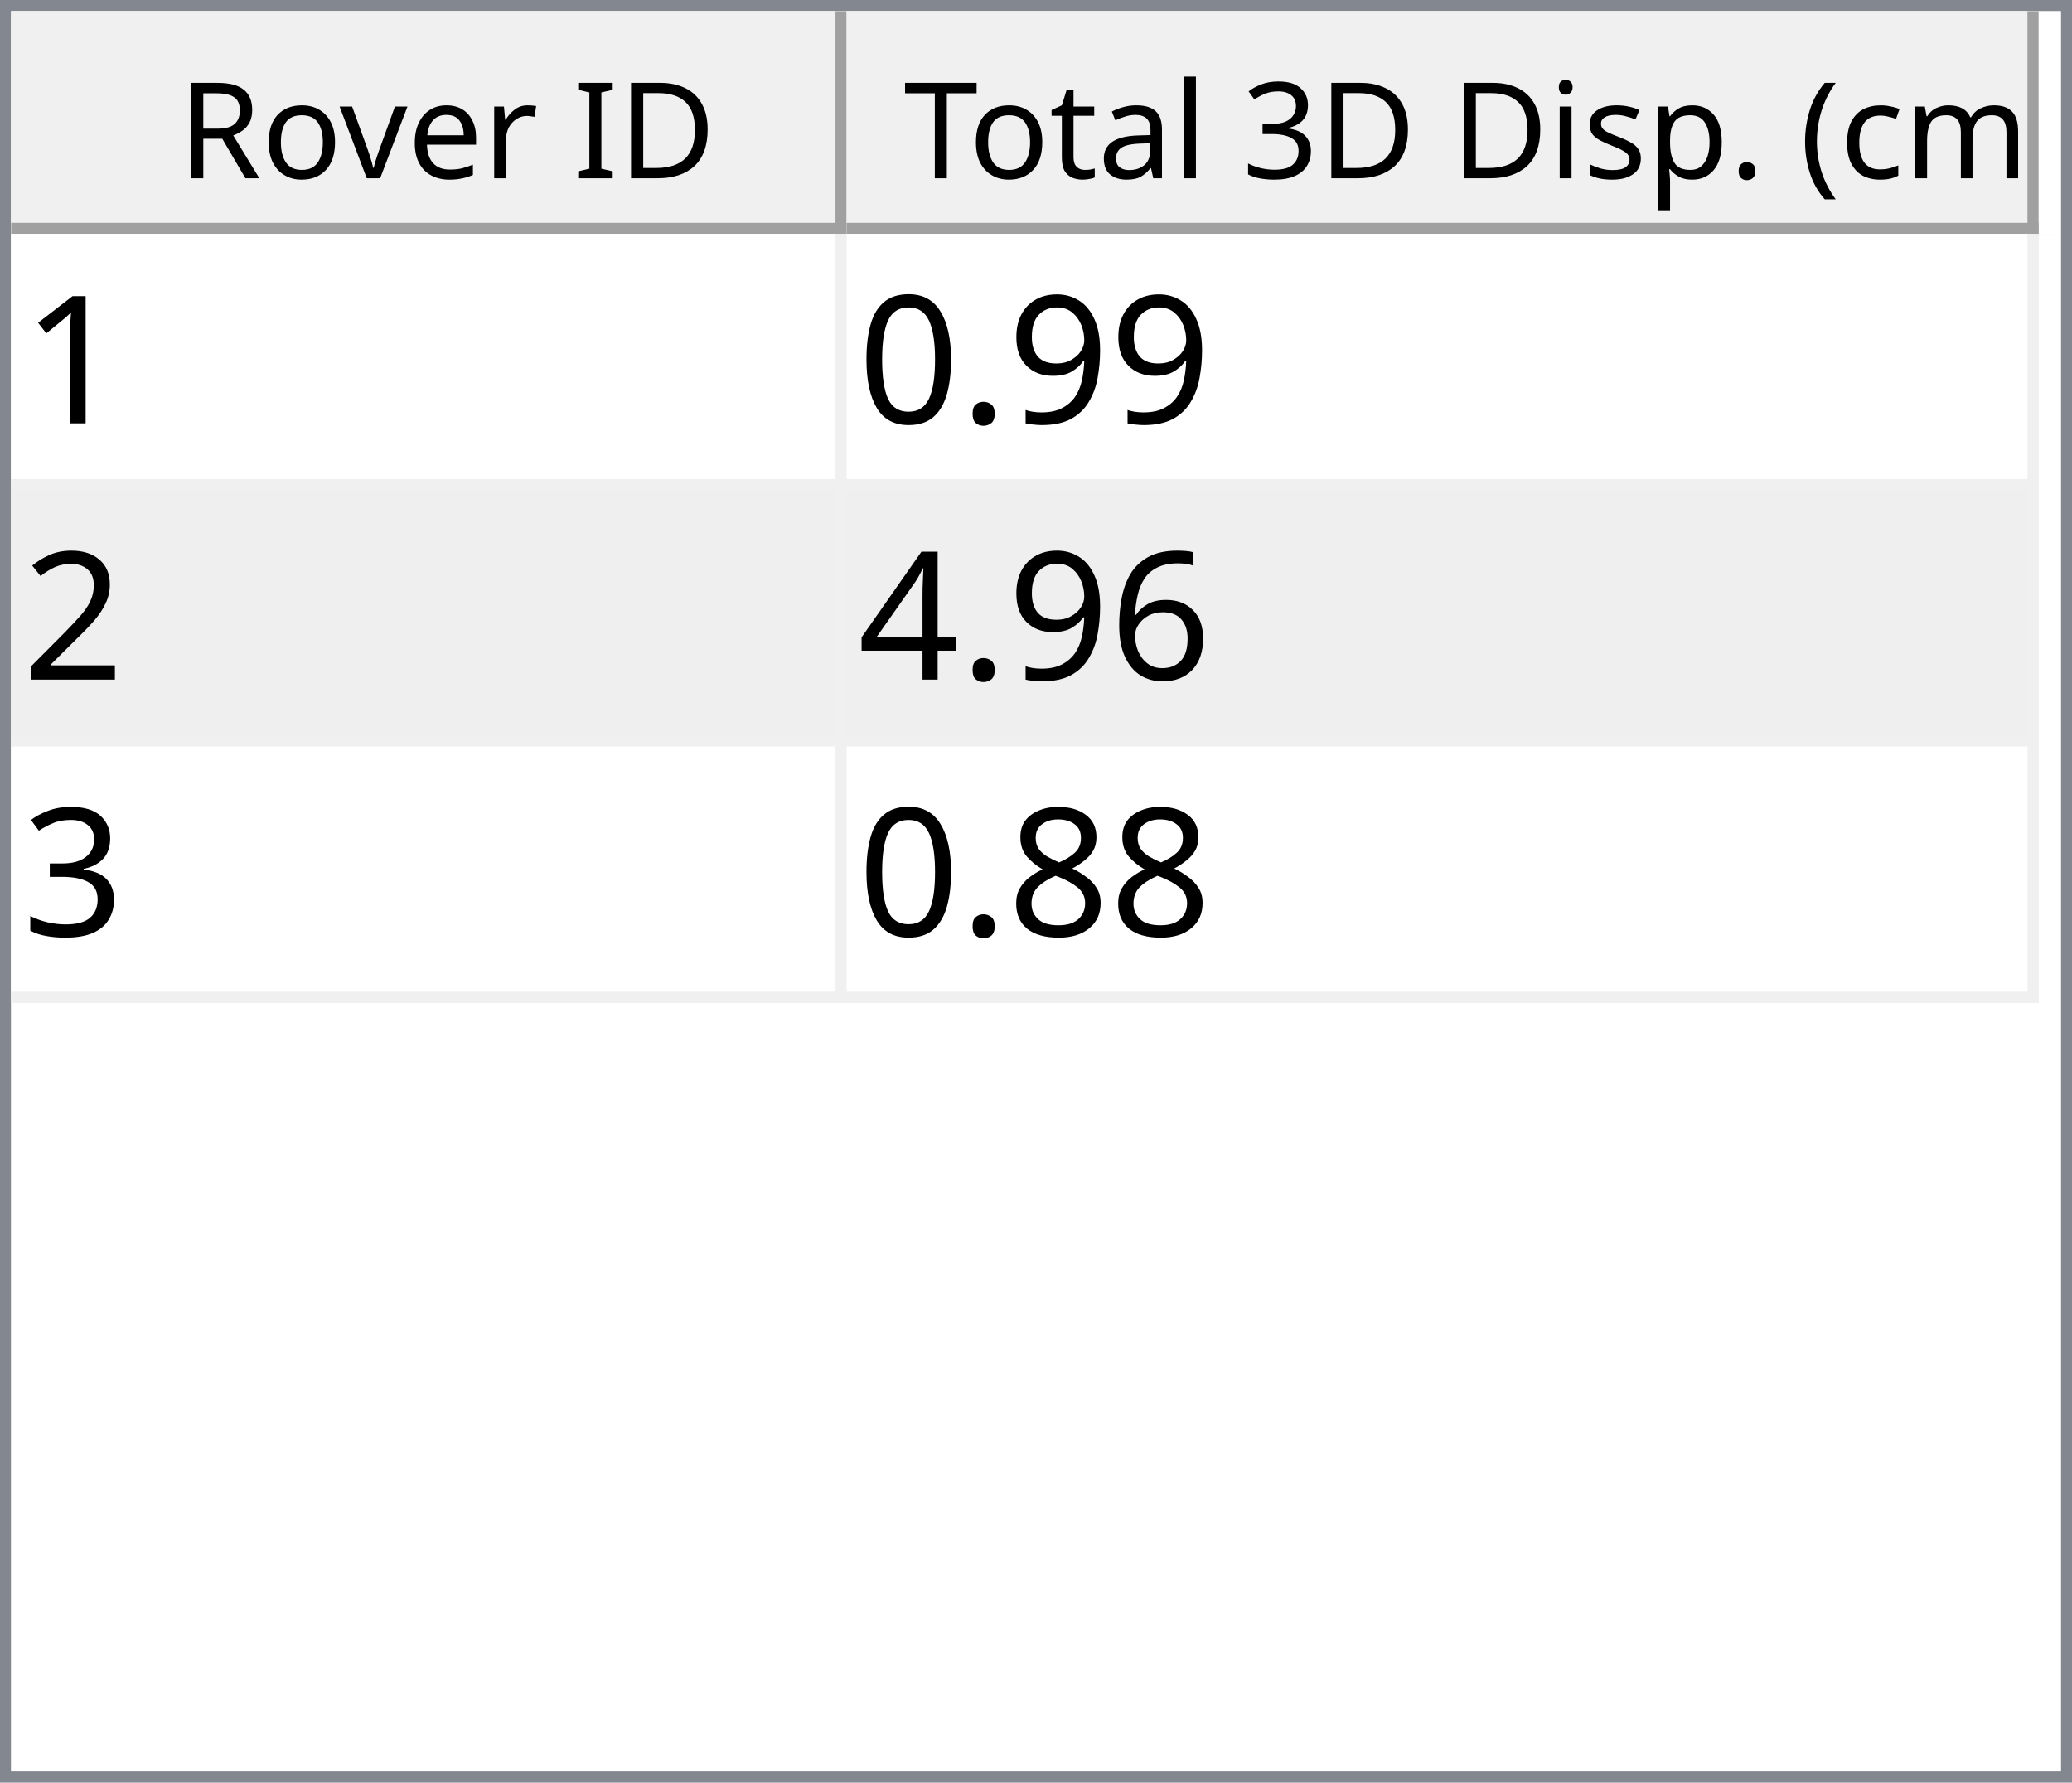
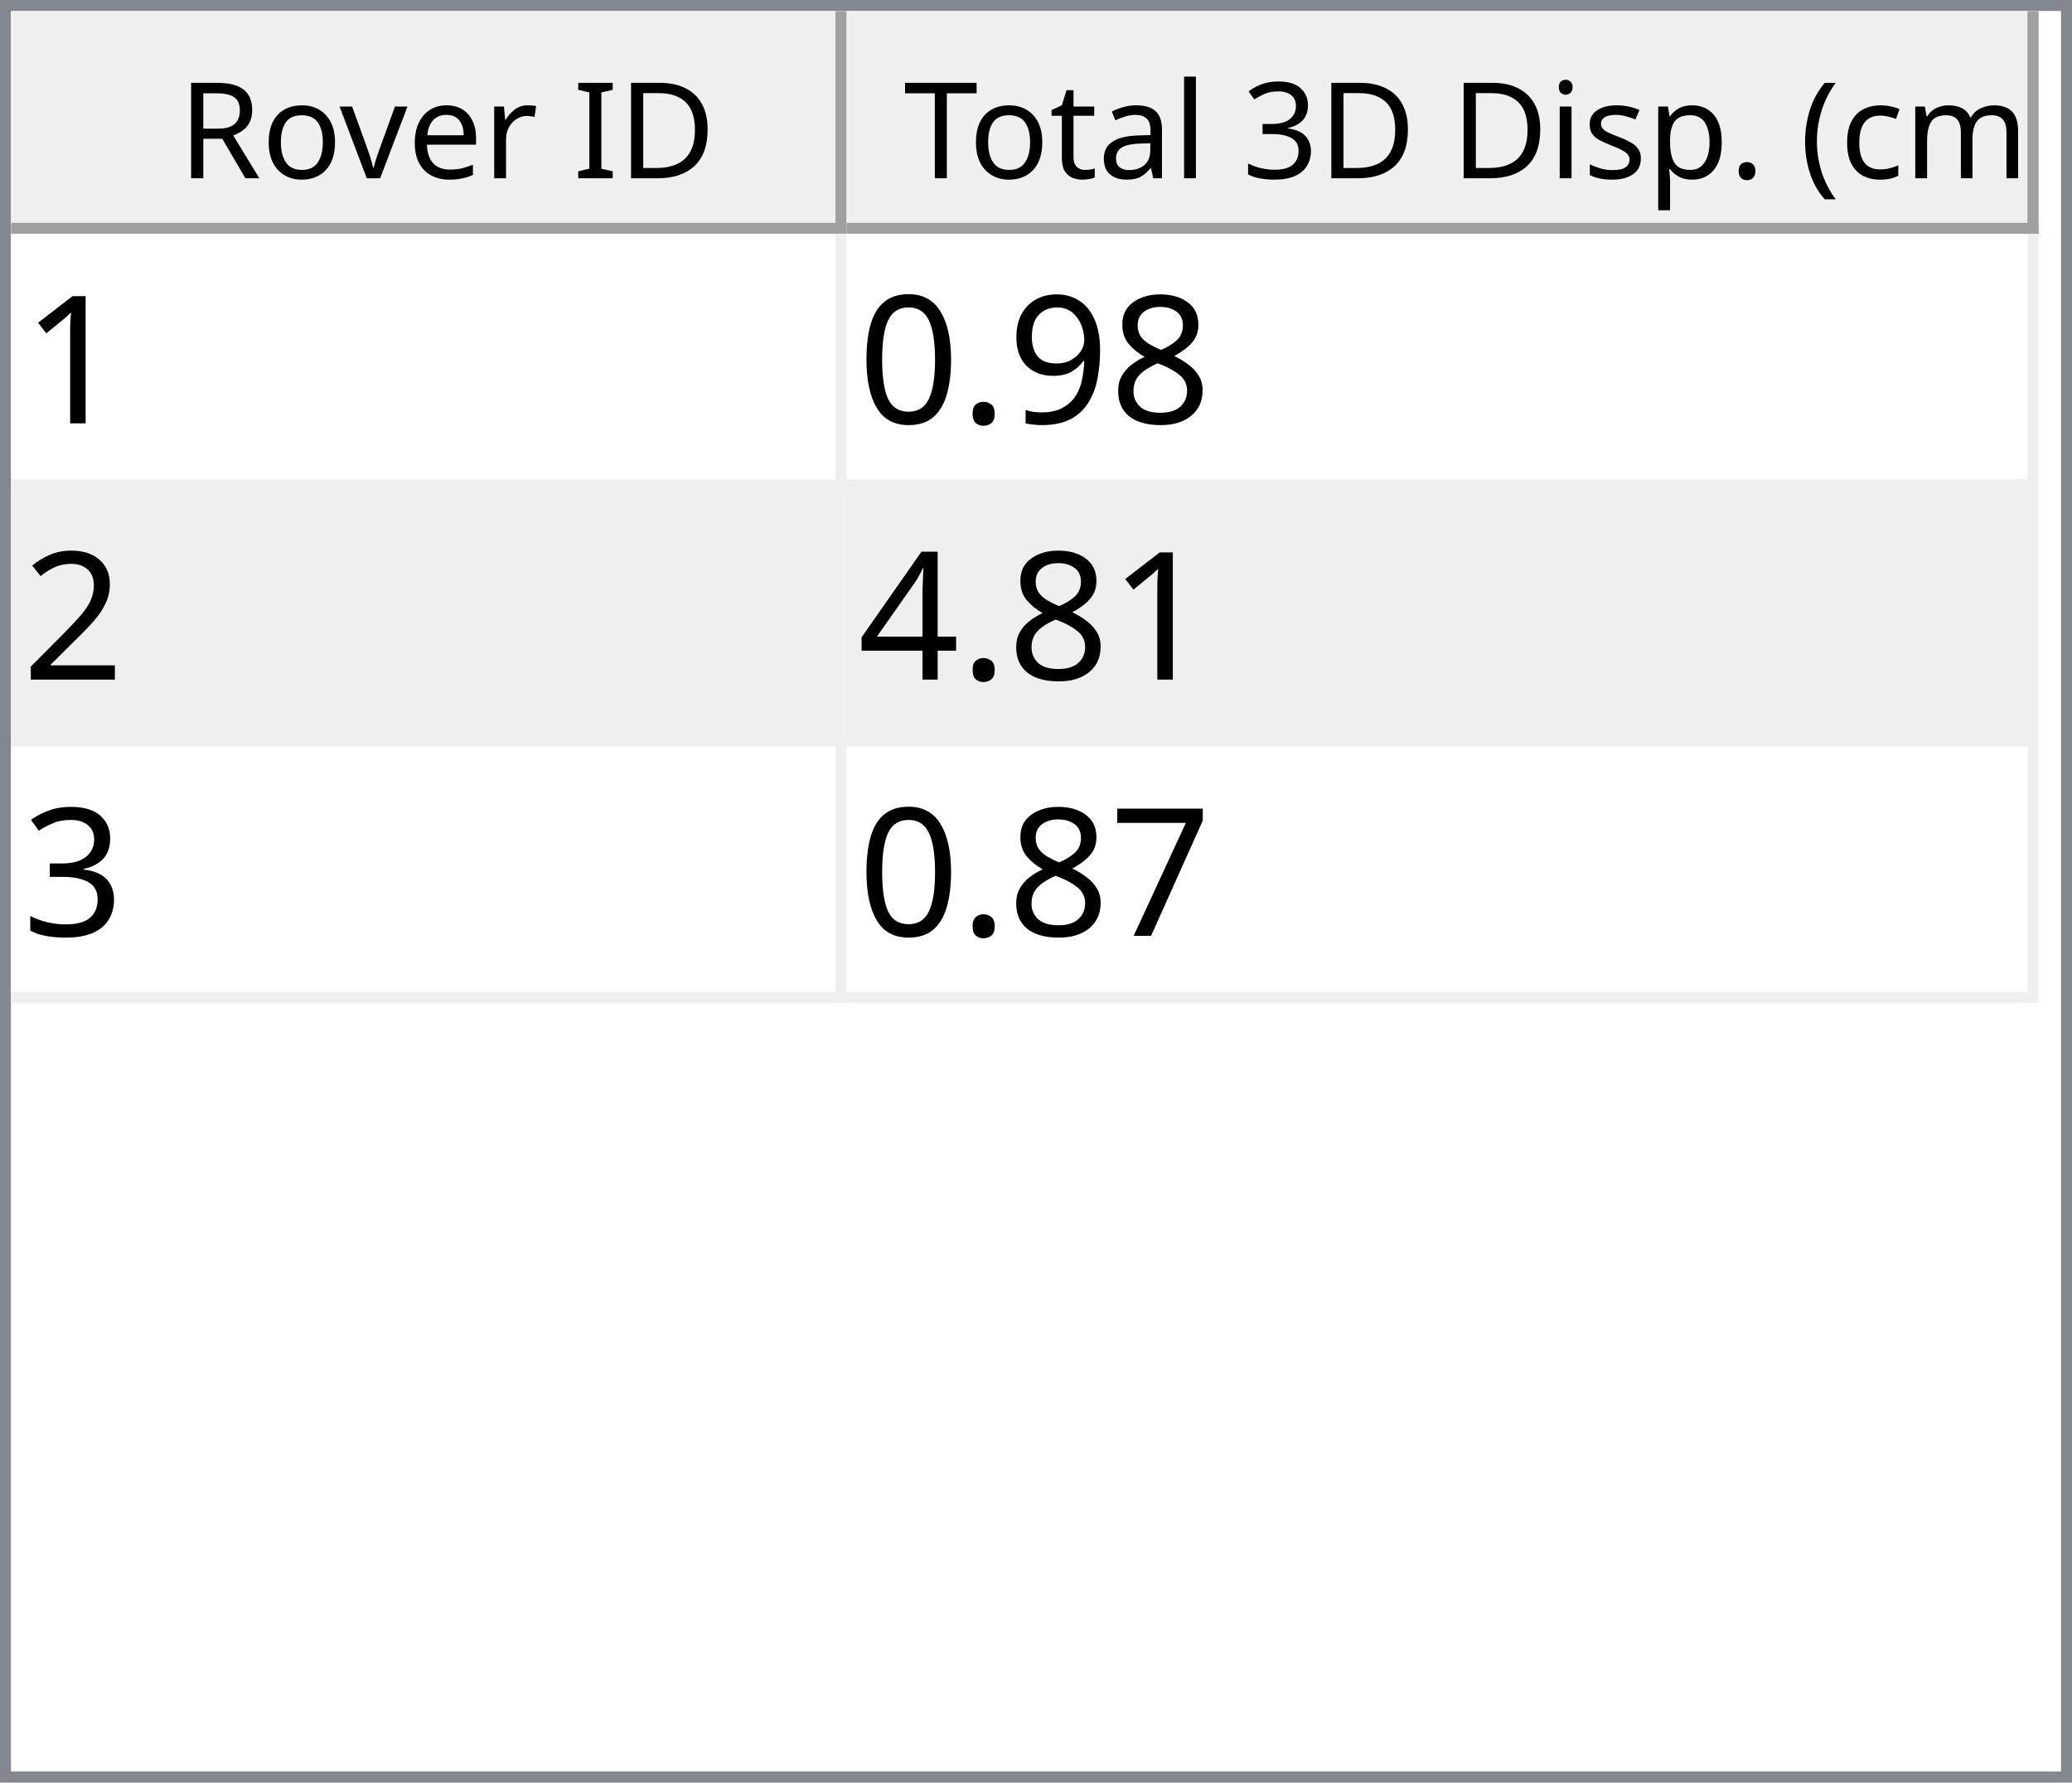
<svg xmlns="http://www.w3.org/2000/svg" style="fill-opacity:1; color-rendering:auto; color-interpolation:auto; text-rendering:auto; stroke:black; stroke-linecap:square; stroke-miterlimit:10; shape-rendering:auto; stroke-opacity:1; fill:black; stroke-dasharray:none; font-weight:normal; stroke-width:1; font-family:'Dialog'; font-style:normal; stroke-linejoin:miter; font-size:12px; stroke-dashoffset:0; image-rendering:auto;" width="186" height="160">
  <defs id="genericDefs" />
  <g>
    <defs id="defs1">
      <clipPath clipPathUnits="userSpaceOnUse" id="clipPath1">
        <path d="M0 0 L186 0 L186 160 L0 160 L0 0 Z" />
      </clipPath>
      <clipPath clipPathUnits="userSpaceOnUse" id="clipPath2">
        <path d="M0 0 L0 160 L186 160 L186 0 Z" />
      </clipPath>
      <clipPath clipPathUnits="userSpaceOnUse" id="clipPath3">
        <path d="M0 0 L0 20 L184 20 L184 0 Z" />
      </clipPath>
      <clipPath clipPathUnits="userSpaceOnUse" id="clipPath4">
        <path d="M0 0 L0 20 L75 20 L75 0 Z" />
      </clipPath>
      <clipPath clipPathUnits="userSpaceOnUse" id="clipPath5">
        <path d="M1 1 L1 19 L74 19 L74 1 Z" />
      </clipPath>
      <clipPath clipPathUnits="userSpaceOnUse" id="clipPath6">
        <path d="M0 0 L0 18 L73 18 L73 0 Z" />
      </clipPath>
      <clipPath clipPathUnits="userSpaceOnUse" id="clipPath7">
        <path d="M-0.5 -0.5 L-0.5 19.5 L74.5 19.5 L74.5 -0.5 Z" />
      </clipPath>
      <clipPath clipPathUnits="userSpaceOnUse" id="clipPath8">
        <path d="M0 0 L0 20 L107 20 L107 0 Z" />
      </clipPath>
      <clipPath clipPathUnits="userSpaceOnUse" id="clipPath9">
        <path d="M1 1 L1 19 L106 19 L106 1 Z" />
      </clipPath>
      <clipPath clipPathUnits="userSpaceOnUse" id="clipPath10">
        <path d="M0 0 L0 18 L105 18 L105 0 Z" />
      </clipPath>
      <clipPath clipPathUnits="userSpaceOnUse" id="clipPath11">
        <path d="M-0.5 -0.5 L-0.5 19.5 L106.5 19.5 L106.5 -0.5 Z" />
      </clipPath>
      <clipPath clipPathUnits="userSpaceOnUse" id="clipPath12">
        <path d="M0 0 L0 138 L184 138 L184 0 Z" />
      </clipPath>
      <clipPath clipPathUnits="userSpaceOnUse" id="clipPath13">
        <path d="M0 0 L0 69 L182 69 L182 0 Z" />
      </clipPath>
      <clipPath clipPathUnits="userSpaceOnUse" id="clipPath14">
        <path d="M-0.5 -0.5 L-0.5 68.5 L181.5 68.5 L181.5 -0.5 Z" />
      </clipPath>
      <clipPath clipPathUnits="userSpaceOnUse" id="clipPath15">
        <path d="M0 0 L0 22 L74 22 L74 0 Z" />
      </clipPath>
      <clipPath clipPathUnits="userSpaceOnUse" id="clipPath16">
        <path d="M0 0 L0 22 L106 22 L106 0 Z" />
      </clipPath>
      <font horiz-adv-x="64.551" id="font1">
        <font-face ascent="107.91" descent="25.098" units-per-em="100" style="font-style:normal; font-family:Segoe UI; font-weight:normal;" />
        <missing-glyph horiz-adv-x="64.551" d="M8.109 0 L8.109 68.266 L56.453 68.266 L56.453 0 L8.109 0 ZM15.328 7.234 L49.219 7.234 L49.219 61.031 L15.328 61.031 L15.328 7.234 Z" />
        <glyph unicode="D" horiz-adv-x="70.117" d="M9.188 0 L9.188 70.016 L28.516 70.016 Q65.531 70.016 65.531 35.891 Q65.531 19.672 55.25 9.836 Q44.969 0 27.734 0 L9.188 0 ZM17.391 62.594 L17.391 7.422 L27.828 7.422 Q41.609 7.422 49.273 14.797 Q56.938 22.172 56.938 35.688 Q56.938 62.594 28.328 62.594 L17.391 62.594 Z" />
        <glyph unicode="I" horiz-adv-x="26.611" d="M17.391 0 L9.188 0 L9.188 70.016 L17.391 70.016 L17.391 0 Z" />
        <glyph unicode=" " horiz-adv-x="27.393" d="" />
        <glyph unicode="r" horiz-adv-x="34.766" d="M34.188 41.891 Q32.078 43.5 28.125 43.5 Q23 43.5 19.555 38.672 Q16.109 33.844 16.109 25.484 L16.109 0 L8.109 0 L8.109 50 L16.109 50 L16.109 39.703 L16.312 39.703 Q18.016 44.969 21.531 47.922 Q25.047 50.875 29.391 50.875 Q32.516 50.875 34.188 50.203 L34.188 41.891 Z" />
        <glyph unicode="e" horiz-adv-x="52.295" d="M48.297 23 L12.984 23 Q13.188 14.656 17.484 10.109 Q21.781 5.562 29.297 5.562 Q37.75 5.562 44.828 11.141 L44.828 3.609 Q38.234 -1.172 27.391 -1.172 Q16.797 -1.172 10.742 5.641 Q4.688 12.453 4.688 24.812 Q4.688 36.469 11.305 43.82 Q17.922 51.172 27.734 51.172 Q37.547 51.172 42.922 44.828 Q48.297 38.484 48.297 27.203 L48.297 23 ZM40.094 29.781 Q40.047 36.719 36.75 40.578 Q33.453 44.438 27.594 44.438 Q21.922 44.438 17.969 40.383 Q14.016 36.328 13.094 29.781 L40.094 29.781 Z" />
        <glyph unicode="v" horiz-adv-x="47.9" d="M47.406 50 L27.484 0 L19.625 0 L0.688 50 L9.469 50 L22.172 13.672 Q23.578 9.672 23.922 6.688 L24.125 6.688 Q24.609 10.453 25.688 13.484 L38.969 50 L47.406 50 Z" />
        <glyph unicode="o" horiz-adv-x="58.594" d="M29 -1.172 Q17.922 -1.172 11.305 5.836 Q4.688 12.844 4.688 24.422 Q4.688 37.016 11.57 44.094 Q18.453 51.172 30.172 51.172 Q41.359 51.172 47.633 44.289 Q53.906 37.406 53.906 25.203 Q53.906 13.234 47.141 6.031 Q40.375 -1.172 29 -1.172 ZM29.594 44.438 Q21.875 44.438 17.383 39.188 Q12.891 33.938 12.891 24.703 Q12.891 15.828 17.43 10.695 Q21.969 5.562 29.594 5.562 Q37.359 5.562 41.531 10.594 Q45.703 15.625 45.703 24.906 Q45.703 34.281 41.531 39.359 Q37.359 44.438 29.594 44.438 Z" />
        <glyph unicode="R" horiz-adv-x="59.814" d="M59.375 0 L49.609 0 L37.891 19.625 Q36.281 22.359 34.766 24.289 Q33.25 26.219 31.664 27.438 Q30.078 28.656 28.25 29.219 Q26.422 29.781 24.125 29.781 L17.391 29.781 L17.391 0 L9.188 0 L9.188 70.016 L30.078 70.016 Q34.672 70.016 38.555 68.867 Q42.438 67.719 45.289 65.375 Q48.141 63.031 49.758 59.547 Q51.375 56.062 51.375 51.375 Q51.375 47.703 50.273 44.656 Q49.172 41.609 47.148 39.211 Q45.125 36.812 42.266 35.133 Q39.406 33.453 35.844 32.516 L35.844 32.328 Q37.594 31.547 38.891 30.547 Q40.188 29.547 41.359 28.18 Q42.531 26.812 43.68 25.078 Q44.828 23.344 46.234 21.047 L59.375 0 ZM17.391 62.594 L17.391 37.203 L28.516 37.203 Q31.594 37.203 34.203 38.133 Q36.812 39.062 38.719 40.797 Q40.625 42.531 41.703 45.047 Q42.781 47.562 42.781 50.688 Q42.781 56.297 39.141 59.445 Q35.5 62.594 28.609 62.594 L17.391 62.594 Z" />
        <glyph unicode=")" horiz-adv-x="30.176" d="M8.297 -15.922 L1.172 -15.922 Q16.406 2.344 16.406 26.812 Q16.406 51.469 1.078 70.016 L8.297 70.016 Q23.531 52.156 23.531 26.703 Q23.531 1.375 8.297 -15.922 Z" />
        <glyph unicode="m" horiz-adv-x="86.133" d="M79.109 0 L71.094 0 L71.094 28.719 Q71.094 37.016 68.531 40.727 Q65.969 44.438 59.906 44.438 Q54.781 44.438 51.195 39.75 Q47.609 35.062 47.609 28.516 L47.609 0 L39.594 0 L39.594 29.688 Q39.594 44.438 28.219 44.438 Q22.953 44.438 19.531 40.016 Q16.109 35.594 16.109 28.516 L16.109 0 L8.109 0 L8.109 50 L16.109 50 L16.109 42.094 L16.312 42.094 Q21.625 51.172 31.844 51.172 Q36.969 51.172 40.773 48.312 Q44.578 45.453 46 40.828 Q51.562 51.172 62.594 51.172 Q79.109 51.172 79.109 30.812 L79.109 0 Z" />
        <glyph unicode="c" horiz-adv-x="46.191" d="M42.188 2.297 Q36.422 -1.172 28.516 -1.172 Q17.828 -1.172 11.258 5.789 Q4.688 12.75 4.688 23.828 Q4.688 36.188 11.766 43.68 Q18.844 51.172 30.672 51.172 Q37.25 51.172 42.281 48.734 L42.281 40.531 Q36.719 44.438 30.375 44.438 Q22.703 44.438 17.797 38.945 Q12.891 33.453 12.891 24.516 Q12.891 15.719 17.508 10.641 Q22.125 5.562 29.891 5.562 Q36.422 5.562 42.188 9.906 L42.188 2.297 Z" />
        <glyph unicode="(" horiz-adv-x="30.176" d="M29.109 -15.922 L21.969 -15.922 Q6.844 1.375 6.844 26.703 Q6.844 52.156 21.969 70.016 L29.203 70.016 Q13.875 51.469 13.875 26.812 Q13.875 2.344 29.109 -15.922 Z" />
        <glyph unicode="." horiz-adv-x="21.68" d="M10.891 -1.078 Q8.641 -1.078 7.055 0.539 Q5.469 2.156 5.469 4.391 Q5.469 6.641 7.055 8.273 Q8.641 9.906 10.891 9.906 Q13.188 9.906 14.797 8.273 Q16.406 6.641 16.406 4.391 Q16.406 2.156 14.797 0.539 Q13.188 -1.078 10.891 -1.078 Z" />
        <glyph unicode="p" horiz-adv-x="58.789" d="M16.312 7.234 L16.109 7.234 L16.109 -23 L8.109 -23 L8.109 50 L16.109 50 L16.109 41.219 L16.312 41.219 Q22.219 51.172 33.594 51.172 Q43.266 51.172 48.688 44.461 Q54.109 37.75 54.109 26.469 Q54.109 13.922 48 6.375 Q41.891 -1.172 31.297 -1.172 Q21.578 -1.172 16.312 7.234 ZM16.109 27.391 L16.109 20.406 Q16.109 14.203 20.141 9.883 Q24.172 5.562 30.375 5.562 Q37.641 5.562 41.773 11.133 Q45.906 16.703 45.906 26.609 Q45.906 34.969 42.047 39.703 Q38.188 44.438 31.594 44.438 Q24.609 44.438 20.359 39.578 Q16.109 34.719 16.109 27.391 Z" />
        <glyph unicode="s" horiz-adv-x="42.432" d="M5.078 1.812 L5.078 10.406 Q11.625 5.562 19.484 5.562 Q30.031 5.562 30.031 12.594 Q30.031 14.594 29.125 15.992 Q28.219 17.391 26.68 18.461 Q25.141 19.531 23.07 20.383 Q21 21.234 18.609 22.172 Q15.281 23.484 12.766 24.828 Q10.25 26.172 8.57 27.859 Q6.891 29.547 6.031 31.695 Q5.172 33.844 5.172 36.719 Q5.172 40.234 6.789 42.945 Q8.406 45.656 11.086 47.484 Q13.766 49.312 17.211 50.242 Q20.656 51.172 24.312 51.172 Q30.812 51.172 35.938 48.922 L35.938 40.828 Q30.422 44.438 23.25 44.438 Q21 44.438 19.195 43.922 Q17.391 43.406 16.094 42.477 Q14.797 41.547 14.086 40.258 Q13.375 38.969 13.375 37.406 Q13.375 35.453 14.086 34.133 Q14.797 32.812 16.164 31.789 Q17.531 30.766 19.484 29.938 Q21.438 29.109 23.922 28.125 Q27.25 26.859 29.883 25.516 Q32.516 24.172 34.375 22.484 Q36.234 20.797 37.234 18.602 Q38.234 16.406 38.234 13.375 Q38.234 9.672 36.602 6.938 Q34.969 4.203 32.234 2.398 Q29.5 0.594 25.93 -0.289 Q22.359 -1.172 18.453 -1.172 Q10.75 -1.172 5.078 1.812 Z" />
        <glyph unicode="i" horiz-adv-x="24.219" d="M12.203 62.703 Q10.062 62.703 8.547 64.164 Q7.031 65.625 7.031 67.875 Q7.031 70.125 8.547 71.609 Q10.062 73.094 12.203 73.094 Q14.406 73.094 15.945 71.609 Q17.484 70.125 17.484 67.875 Q17.484 65.719 15.945 64.211 Q14.406 62.703 12.203 62.703 ZM16.109 0 L8.109 0 L8.109 50 L16.109 50 L16.109 0 Z" />
        <glyph unicode="3" horiz-adv-x="53.906" d="M46.531 19.828 Q46.531 15.094 44.75 11.211 Q42.969 7.328 39.719 4.57 Q36.469 1.812 31.93 0.297 Q27.391 -1.219 21.922 -1.219 Q11.922 -1.219 6 2.594 L6 11.188 Q13.094 5.609 22.219 5.609 Q25.875 5.609 28.828 6.539 Q31.781 7.469 33.906 9.227 Q36.031 10.984 37.18 13.477 Q38.328 15.969 38.328 19.094 Q38.328 32.812 18.797 32.812 L12.984 32.812 L12.984 39.594 L18.5 39.594 Q35.797 39.594 35.797 52.484 Q35.797 64.406 22.609 64.406 Q15.188 64.406 8.688 59.422 L8.688 67.188 Q15.375 71.188 24.609 71.188 Q29 71.188 32.57 69.969 Q36.141 68.75 38.68 66.555 Q41.219 64.359 42.609 61.281 Q44 58.203 44 54.5 Q44 40.672 30.031 36.719 L30.031 36.531 Q33.594 36.141 36.625 34.797 Q39.656 33.453 41.852 31.305 Q44.047 29.156 45.289 26.25 Q46.531 23.344 46.531 19.828 Z" />
        <glyph unicode="l" horiz-adv-x="24.219" d="M16.109 0 L8.109 0 L8.109 74.031 L16.109 74.031 L16.109 0 Z" />
        <glyph unicode="a" horiz-adv-x="50.879" d="M43.891 0 L35.891 0 L35.891 7.812 L35.688 7.812 Q30.469 -1.172 20.312 -1.172 Q12.844 -1.172 8.617 2.781 Q4.391 6.734 4.391 13.281 Q4.391 27.297 20.906 29.594 L35.891 31.688 Q35.891 44.438 25.594 44.438 Q16.547 44.438 9.281 38.281 L9.281 46.484 Q16.656 51.172 26.266 51.172 Q43.891 51.172 43.891 32.516 L43.891 0 ZM35.891 25.297 L23.828 23.641 Q18.266 22.859 15.43 20.875 Q12.594 18.891 12.594 13.875 Q12.594 10.203 15.211 7.883 Q17.828 5.562 22.172 5.562 Q28.125 5.562 32.008 9.742 Q35.891 13.922 35.891 20.312 L35.891 25.297 Z" />
        <glyph unicode="t" horiz-adv-x="33.887" d="M31.297 0.484 Q28.469 -1.078 23.828 -1.078 Q10.688 -1.078 10.688 13.578 L10.688 43.172 L2.094 43.172 L2.094 50 L10.688 50 L10.688 62.203 L18.703 64.797 L18.703 50 L31.297 50 L31.297 43.172 L18.703 43.172 L18.703 14.984 Q18.703 9.969 20.414 7.82 Q22.125 5.672 26.078 5.672 Q29.109 5.672 31.297 7.328 L31.297 0.484 Z" />
        <glyph unicode="T" horiz-adv-x="52.393" d="M50.594 62.594 L30.375 62.594 L30.375 0 L22.172 0 L22.172 62.594 L2 62.594 L2 70.016 L50.594 70.016 L50.594 62.594 Z" />
      </font>
      <font horiz-adv-x="75.0" id="font2">
        <font-face ascent="100.537" descent="21.973" units-per-em="100" style="font-style:normal; font-family:sans-serif; font-weight:normal;" />
        <missing-glyph horiz-adv-x="75.0" d="M12.5 0 L12.5 62.5 L62.5 62.5 L62.5 0 L12.5 0 ZM14.062 1.562 L60.938 1.562 L60.938 60.938 L14.062 60.938 L14.062 1.562 Z" />
        <glyph unicode="1" horiz-adv-x="55.615" d="M37.25 0 L28.469 0 L28.469 56 Q25.297 52.984 20.141 49.953 Q14.984 46.922 10.891 45.406 L10.891 53.906 Q18.266 57.375 23.781 62.305 Q29.297 67.234 31.594 71.875 L37.25 71.875 L37.25 0 Z" />
+         <glyph unicode="8" horiz-adv-x="55.615" d="M17.672 38.812 Q12.203 40.828 9.57 44.539 Q6.938 48.25 6.938 53.422 Q6.938 61.234 12.555 66.555 Q18.172 71.875 27.484 71.875 Q36.859 71.875 42.578 66.43 Q48.297 60.984 48.297 53.172 Q48.297 48.188 45.68 44.508 Q43.062 40.828 37.75 38.812 Q44.344 36.672 47.781 31.883 Q51.219 27.094 51.219 20.453 Q51.219 11.281 44.727 5.031 Q38.234 -1.219 27.641 -1.219 Q17.047 -1.219 10.547 5.055 Q4.047 11.328 4.047 20.703 Q4.047 27.688 7.594 32.398 Q11.141 37.109 17.672 38.812 ZM15.922 53.719 Q15.922 48.641 19.195 45.414 Q22.469 42.188 27.688 42.188 Q32.766 42.188 36.016 45.383 Q39.266 48.578 39.266 53.219 Q39.266 58.062 35.914 61.359 Q32.562 64.656 27.594 64.656 Q22.562 64.656 19.242 61.43 Q15.922 58.203 15.922 53.719 ZM13.094 20.656 Q13.094 16.891 14.875 13.375 Q16.656 9.859 20.172 7.93 Q23.688 6 27.734 6 Q34.031 6 38.133 10.055 Q42.234 14.109 42.234 20.359 Q42.234 26.703 38.016 30.859 Q33.797 35.016 27.438 35.016 Q21.234 35.016 17.164 30.914 Q13.094 26.812 13.094 20.656 Z" />
        <glyph unicode="9" horiz-adv-x="55.615" d="M5.469 16.547 L13.922 17.328 Q14.984 11.375 18.016 8.688 Q21.047 6 25.781 6 Q29.828 6 32.883 7.859 Q35.938 9.719 37.891 12.82 Q39.844 15.922 41.164 21.195 Q42.484 26.469 42.484 31.938 Q42.484 32.516 42.438 33.688 Q39.797 29.5 35.234 26.883 Q30.672 24.266 25.344 24.266 Q16.453 24.266 10.305 30.711 Q4.156 37.156 4.156 47.703 Q4.156 58.594 10.578 65.234 Q17 71.875 26.656 71.875 Q33.641 71.875 39.43 68.117 Q45.219 64.359 48.219 57.398 Q51.219 50.438 51.219 37.25 Q51.219 23.531 48.242 15.406 Q45.266 7.281 39.383 3.031 Q33.5 -1.219 25.594 -1.219 Q17.188 -1.219 11.867 3.445 Q6.547 8.109 5.469 16.547 ZM41.453 48.141 Q41.453 55.719 37.43 60.156 Q33.406 64.594 27.734 64.594 Q21.875 64.594 17.531 59.812 Q13.188 55.031 13.188 47.406 Q13.188 40.578 17.312 36.305 Q21.438 32.031 27.484 32.031 Q33.594 32.031 37.523 36.305 Q41.453 40.578 41.453 48.141 Z" />
        <glyph unicode="." horiz-adv-x="27.783" d="M9.078 0 L9.078 10.016 L19.094 10.016 L19.094 0 L9.078 0 Z" />
        <glyph unicode="0" horiz-adv-x="55.615" d="M4.156 35.297 Q4.156 48 6.766 55.742 Q9.375 63.484 14.523 67.68 Q19.672 71.875 27.484 71.875 Q33.25 71.875 37.594 69.555 Q41.938 67.234 44.773 62.867 Q47.609 58.5 49.219 52.227 Q50.828 45.953 50.828 35.297 Q50.828 22.703 48.242 14.969 Q45.656 7.234 40.508 3.008 Q35.359 -1.219 27.484 -1.219 Q17.141 -1.219 11.234 6.203 Q4.156 15.141 4.156 35.297 ZM13.188 35.297 Q13.188 17.672 17.312 11.836 Q21.438 6 27.484 6 Q33.547 6 37.672 11.859 Q41.797 17.719 41.797 35.297 Q41.797 52.984 37.672 58.789 Q33.547 64.594 27.391 64.594 Q21.344 64.594 17.719 59.469 Q13.188 52.938 13.188 35.297 Z" />
        <glyph unicode="2" horiz-adv-x="55.615" d="M50.344 8.453 L50.344 0 L3.031 0 Q2.938 3.172 4.047 6.109 Q5.859 10.938 9.836 15.625 Q13.812 20.312 21.344 26.469 Q33.016 36.031 37.117 41.625 Q41.219 47.219 41.219 52.203 Q41.219 57.422 37.477 61.008 Q33.734 64.594 27.734 64.594 Q21.391 64.594 17.578 60.789 Q13.766 56.984 13.719 50.25 L4.688 51.172 Q5.609 61.281 11.664 66.578 Q17.719 71.875 27.938 71.875 Q38.234 71.875 44.242 66.164 Q50.25 60.453 50.25 52 Q50.25 47.703 48.492 43.555 Q46.734 39.406 42.656 34.812 Q38.578 30.219 29.109 22.219 Q21.188 15.578 18.945 13.211 Q16.703 10.844 15.234 8.453 L50.344 8.453 Z" />
-         <glyph unicode="6" horiz-adv-x="55.615" d="M49.75 54.047 L41.016 53.375 Q39.844 58.547 37.703 60.891 Q34.125 64.656 28.906 64.656 Q24.703 64.656 21.531 62.312 Q17.391 59.281 14.992 53.469 Q12.594 47.656 12.5 36.922 Q15.672 41.75 20.266 44.094 Q24.859 46.438 29.891 46.438 Q38.672 46.438 44.852 39.969 Q51.031 33.5 51.031 23.25 Q51.031 16.5 48.125 10.719 Q45.219 4.938 40.141 1.859 Q35.062 -1.219 28.609 -1.219 Q17.625 -1.219 10.695 6.859 Q3.766 14.938 3.766 33.5 Q3.766 54.25 11.422 63.672 Q18.109 71.875 29.438 71.875 Q37.891 71.875 43.289 67.141 Q48.688 62.406 49.75 54.047 ZM13.875 23.188 Q13.875 18.656 15.797 14.508 Q17.719 10.359 21.188 8.18 Q24.656 6 28.469 6 Q34.031 6 38.039 10.492 Q42.047 14.984 42.047 22.703 Q42.047 30.125 38.086 34.398 Q34.125 38.672 28.125 38.672 Q22.172 38.672 18.023 34.398 Q13.875 30.125 13.875 23.188 Z" />
        <glyph unicode="4" horiz-adv-x="55.615" d="M32.328 0 L32.328 17.141 L1.266 17.141 L1.266 25.203 L33.938 71.578 L41.109 71.578 L41.109 25.203 L50.781 25.203 L50.781 17.141 L41.109 17.141 L41.109 0 L32.328 0 ZM32.328 25.203 L32.328 57.469 L9.906 25.203 L32.328 25.203 Z" />
        <glyph unicode="3" horiz-adv-x="55.615" d="M4.203 18.891 L12.984 20.062 Q14.5 12.594 18.141 9.297 Q21.781 6 27 6 Q33.203 6 37.477 10.297 Q41.75 14.594 41.75 20.953 Q41.75 27 37.797 30.93 Q33.844 34.859 27.734 34.859 Q25.25 34.859 21.531 33.891 L22.516 41.609 Q23.391 41.5 23.922 41.5 Q29.547 41.5 34.039 44.43 Q38.531 47.359 38.531 53.469 Q38.531 58.297 35.258 61.477 Q31.984 64.656 26.812 64.656 Q21.688 64.656 18.266 61.43 Q14.844 58.203 13.875 51.766 L5.078 53.328 Q6.688 62.156 12.398 67.016 Q18.109 71.875 26.609 71.875 Q32.469 71.875 37.398 69.359 Q42.328 66.844 44.945 62.5 Q47.562 58.156 47.562 53.266 Q47.562 48.641 45.07 44.828 Q42.578 41.016 37.703 38.766 Q44.047 37.312 47.562 32.695 Q51.078 28.078 51.078 21.141 Q51.078 11.766 44.242 5.25 Q37.406 -1.266 26.953 -1.266 Q17.531 -1.266 11.305 4.352 Q5.078 9.969 4.203 18.891 Z" />
-         <glyph unicode="8" horiz-adv-x="55.615" d="M17.672 38.812 Q12.203 40.828 9.57 44.539 Q6.938 48.25 6.938 53.422 Q6.938 61.234 12.555 66.555 Q18.172 71.875 27.484 71.875 Q36.859 71.875 42.578 66.43 Q48.297 60.984 48.297 53.172 Q48.297 48.188 45.68 44.508 Q43.062 40.828 37.75 38.812 Q44.344 36.672 47.781 31.883 Q51.219 27.094 51.219 20.453 Q51.219 11.281 44.727 5.031 Q38.234 -1.219 27.641 -1.219 Q17.047 -1.219 10.547 5.055 Q4.047 11.328 4.047 20.703 Q4.047 27.688 7.594 32.398 Q11.141 37.109 17.672 38.812 ZM15.922 53.719 Q15.922 48.641 19.195 45.414 Q22.469 42.188 27.688 42.188 Q32.766 42.188 36.016 45.383 Q39.266 48.578 39.266 53.219 Q39.266 58.062 35.914 61.359 Q32.562 64.656 27.594 64.656 Q22.562 64.656 19.242 61.43 Q15.922 58.203 15.922 53.719 ZM13.094 20.656 Q13.094 16.891 14.875 13.375 Q16.656 9.859 20.172 7.93 Q23.688 6 27.734 6 Q34.031 6 38.133 10.055 Q42.234 14.109 42.234 20.359 Q42.234 26.703 38.016 30.859 Q33.797 35.016 27.438 35.016 Q21.234 35.016 17.164 30.914 Q13.094 26.812 13.094 20.656 Z" />
+         <glyph unicode="7" horiz-adv-x="55.615" d="M4.734 62.203 L4.734 70.656 L51.078 70.656 L51.078 63.812 Q44.234 56.547 37.523 44.484 Q30.812 32.422 27.156 19.672 Q24.516 10.688 23.781 0 L14.75 0 Q14.891 8.453 18.062 20.414 Q21.234 32.375 27.172 43.484 Q33.109 54.594 39.797 62.203 L4.734 62.203 Z" />
      </font>
    </defs>
    <g style="fill:white; stroke:white;">
      <rect x="0" y="0" width="186" style="clip-path:url(#clipPath1); stroke:none;" height="160" />
    </g>
    <g style="fill:white; text-rendering:optimizeSpeed; color-rendering:optimizeSpeed; image-rendering:optimizeSpeed; shape-rendering:crispEdges; stroke:white; color-interpolation:sRGB;">
      <rect x="0" width="186" height="160" y="0" style="stroke:none;" />
      <path style="stroke:none;" d="M0 160 L186 160 L186 0 L0 0 Z" />
    </g>
    <g style="fill:rgb(240,240,240); font-family:'Segoe UI'; stroke:rgb(240,240,240);">
      <rect x="0" y="0" width="186" style="clip-path:url(#clipPath2); stroke:none;" height="160" />
    </g>
    <g style="fill:rgb(130,135,144); font-family:'Segoe UI'; stroke:rgb(130,135,144);">
      <path d="M0 0 L186 0 L186 160 L0 160 L0 0 ZM1 1 L185 1 L185 159 L1 159 L1 1 Z" style="fill-rule:evenodd; clip-path:url(#clipPath2); stroke:none;" />
    </g>
    <g style="fill:white; font-family:'Segoe UI'; stroke:white;" transform="translate(1,1)">
      <rect x="0" y="0" width="184" style="clip-path:url(#clipPath3); stroke:none;" height="20" />
    </g>
    <g style="fill:rgb(240,240,240); font-family:'Segoe UI'; stroke:rgb(240,240,240);" transform="translate(1,1)">
      <rect x="0" y="0" width="75" style="clip-path:url(#clipPath4); stroke:none;" height="20" />
    </g>
    <g style="font-family:'Segoe UI';" transform="translate(2,2)">
      <text x="14" xml:space="preserve" y="14" style="clip-path:url(#clipPath6); stroke:none;">Rover ID</text>
    </g>
    <g style="fill:rgb(160,160,160); font-family:'Segoe UI'; stroke:rgb(160,160,160); stroke-linejoin:bevel;" transform="translate(1.5,1.5)">
      <line x1="74" x2="74" y1="0" style="fill:none; clip-path:url(#clipPath7);" y2="19" />
    </g>
    <g style="fill:rgb(160,160,160); font-family:'Segoe UI'; stroke:rgb(160,160,160); stroke-linejoin:bevel;" transform="matrix(1,0,0,1,1,1) translate(0.5,0.5)">
      <line x1="0" x2="74" y1="19" style="fill:none; clip-path:url(#clipPath7);" y2="19" />
    </g>
    <g style="fill:rgb(240,240,240); font-family:'Segoe UI'; stroke:rgb(240,240,240);" transform="translate(76,1)">
      <rect x="0" y="0" width="107" style="clip-path:url(#clipPath8); stroke:none;" height="20" />
    </g>
    <g style="font-family:'Segoe UI';" transform="translate(77,2)">
      <text x="1" xml:space="preserve" y="14" style="clip-path:url(#clipPath10); stroke:none;"> Total 3D Disp. (cm)</text>
    </g>
    <g style="fill:rgb(160,160,160); font-family:'Segoe UI'; stroke:rgb(160,160,160); stroke-linejoin:bevel;" transform="translate(76.5,1.5)">
      <line x1="106" x2="106" y1="0" style="fill:none; clip-path:url(#clipPath11);" y2="19" />
    </g>
    <g style="fill:rgb(160,160,160); font-family:'Segoe UI'; stroke:rgb(160,160,160); stroke-linejoin:bevel;" transform="matrix(1,0,0,1,76,1) translate(0.5,0.5)">
      <line x1="0" x2="106" y1="19" style="fill:none; clip-path:url(#clipPath11);" y2="19" />
    </g>
    <g style="fill:white; font-family:'Segoe UI'; stroke:white;" transform="translate(1,21)">
      <rect x="0" y="0" width="184" style="clip-path:url(#clipPath12); stroke:none;" height="138" />
    </g>
    <g style="fill:rgb(240,240,240); font-size:16px; font-family:sans-serif; stroke:rgb(240,240,240);" transform="translate(1,21)">
      <rect x="0" y="0" width="182" style="clip-path:url(#clipPath13); stroke:none;" height="69" />
      <line transform="translate(0.5,0.5)" x1="0" x2="181" y1="22" style="clip-path:url(#clipPath14); fill:none; stroke-linejoin:bevel;" y2="22" />
    </g>
    <g transform="matrix(1,0,0,1,1,21) translate(0.5,0.5)" style="fill:rgb(240,240,240); font-size:16px; font-family:sans-serif; stroke:rgb(240,240,240); stroke-linejoin:bevel;">
      <line x1="0" x2="181" y1="45" style="fill:none; clip-path:url(#clipPath14);" y2="45" />
    </g>
    <g transform="matrix(1,0,0,1,1,21) translate(0.5,0.5)" style="fill:rgb(240,240,240); font-size:16px; font-family:sans-serif; stroke:rgb(240,240,240); stroke-linejoin:bevel;">
      <line x1="0" x2="181" y1="68" style="fill:none; clip-path:url(#clipPath14);" y2="68" />
    </g>
    <g transform="matrix(1,0,0,1,1,21) translate(0.5,0.5)" style="fill:rgb(240,240,240); font-size:16px; font-family:sans-serif; stroke:rgb(240,240,240); stroke-linejoin:bevel;">
      <line x1="74" x2="74" y1="0" style="fill:none; clip-path:url(#clipPath14);" y2="68" />
    </g>
    <g transform="matrix(1,0,0,1,1,21) translate(0.5,0.5)" style="fill:rgb(240,240,240); font-size:16px; font-family:sans-serif; stroke:rgb(240,240,240); stroke-linejoin:bevel;">
      <line x1="181" x2="181" y1="0" style="fill:none; clip-path:url(#clipPath14);" y2="68" />
    </g>
    <g style="fill:white; font-size:16px; font-family:sans-serif; stroke:white;" transform="matrix(1,0,0,1,1,21)">
      <rect x="0" y="0" width="74" style="clip-path:url(#clipPath15); stroke:none;" height="22" />
      <text x="1" y="17" style="fill:black; clip-path:url(#clipPath15); stroke:none;" xml:space="preserve">1</text>
    </g>
    <g style="fill:white; font-size:16px; font-family:sans-serif; stroke:white;" transform="matrix(1,0,0,1,1,21) translate(75,0)">
      <rect x="0" y="0" width="106" style="clip-path:url(#clipPath16); stroke:none;" height="22" />
-       <text x="1" y="17" style="fill:black; clip-path:url(#clipPath16); stroke:none;" xml:space="preserve">0.99</text>
+       <text x="1" y="17" style="fill:black; clip-path:url(#clipPath16); stroke:none;" xml:space="preserve">0.98</text>
    </g>
    <g style="fill:rgb(239,239,239); font-size:16px; font-family:sans-serif; stroke:rgb(239,239,239);" transform="matrix(1,0,0,1,1,21) translate(0,23)">
      <rect x="0" y="0" width="74" style="clip-path:url(#clipPath15); stroke:none;" height="22" />
      <text x="1" y="17" style="fill:black; clip-path:url(#clipPath15); stroke:none;" xml:space="preserve">2</text>
    </g>
    <g style="fill:rgb(239,239,239); font-size:16px; font-family:sans-serif; stroke:rgb(239,239,239);" transform="matrix(1,0,0,1,1,21) translate(75,23)">
      <rect x="0" y="0" width="106" style="clip-path:url(#clipPath16); stroke:none;" height="22" />
-       <text x="1" y="17" style="fill:black; clip-path:url(#clipPath16); stroke:none;" xml:space="preserve">4.96</text>
+       <text x="1" y="17" style="fill:black; clip-path:url(#clipPath16); stroke:none;" xml:space="preserve">4.81</text>
    </g>
    <g style="fill:white; font-size:16px; font-family:sans-serif; stroke:white;" transform="matrix(1,0,0,1,1,21) translate(0,46)">
      <rect x="0" y="0" width="74" style="clip-path:url(#clipPath15); stroke:none;" height="22" />
      <text x="1" y="17" style="fill:black; clip-path:url(#clipPath15); stroke:none;" xml:space="preserve">3</text>
    </g>
    <g style="fill:white; font-size:16px; font-family:sans-serif; stroke:white;" transform="matrix(1,0,0,1,1,21) translate(75,46)">
      <rect x="0" y="0" width="106" style="clip-path:url(#clipPath16); stroke:none;" height="22" />
-       <text x="1" y="17" style="fill:black; clip-path:url(#clipPath16); stroke:none;" xml:space="preserve">0.88</text>
+       <text x="1" y="17" style="fill:black; clip-path:url(#clipPath16); stroke:none;" xml:space="preserve">0.87</text>
    </g>
  </g>
</svg>
